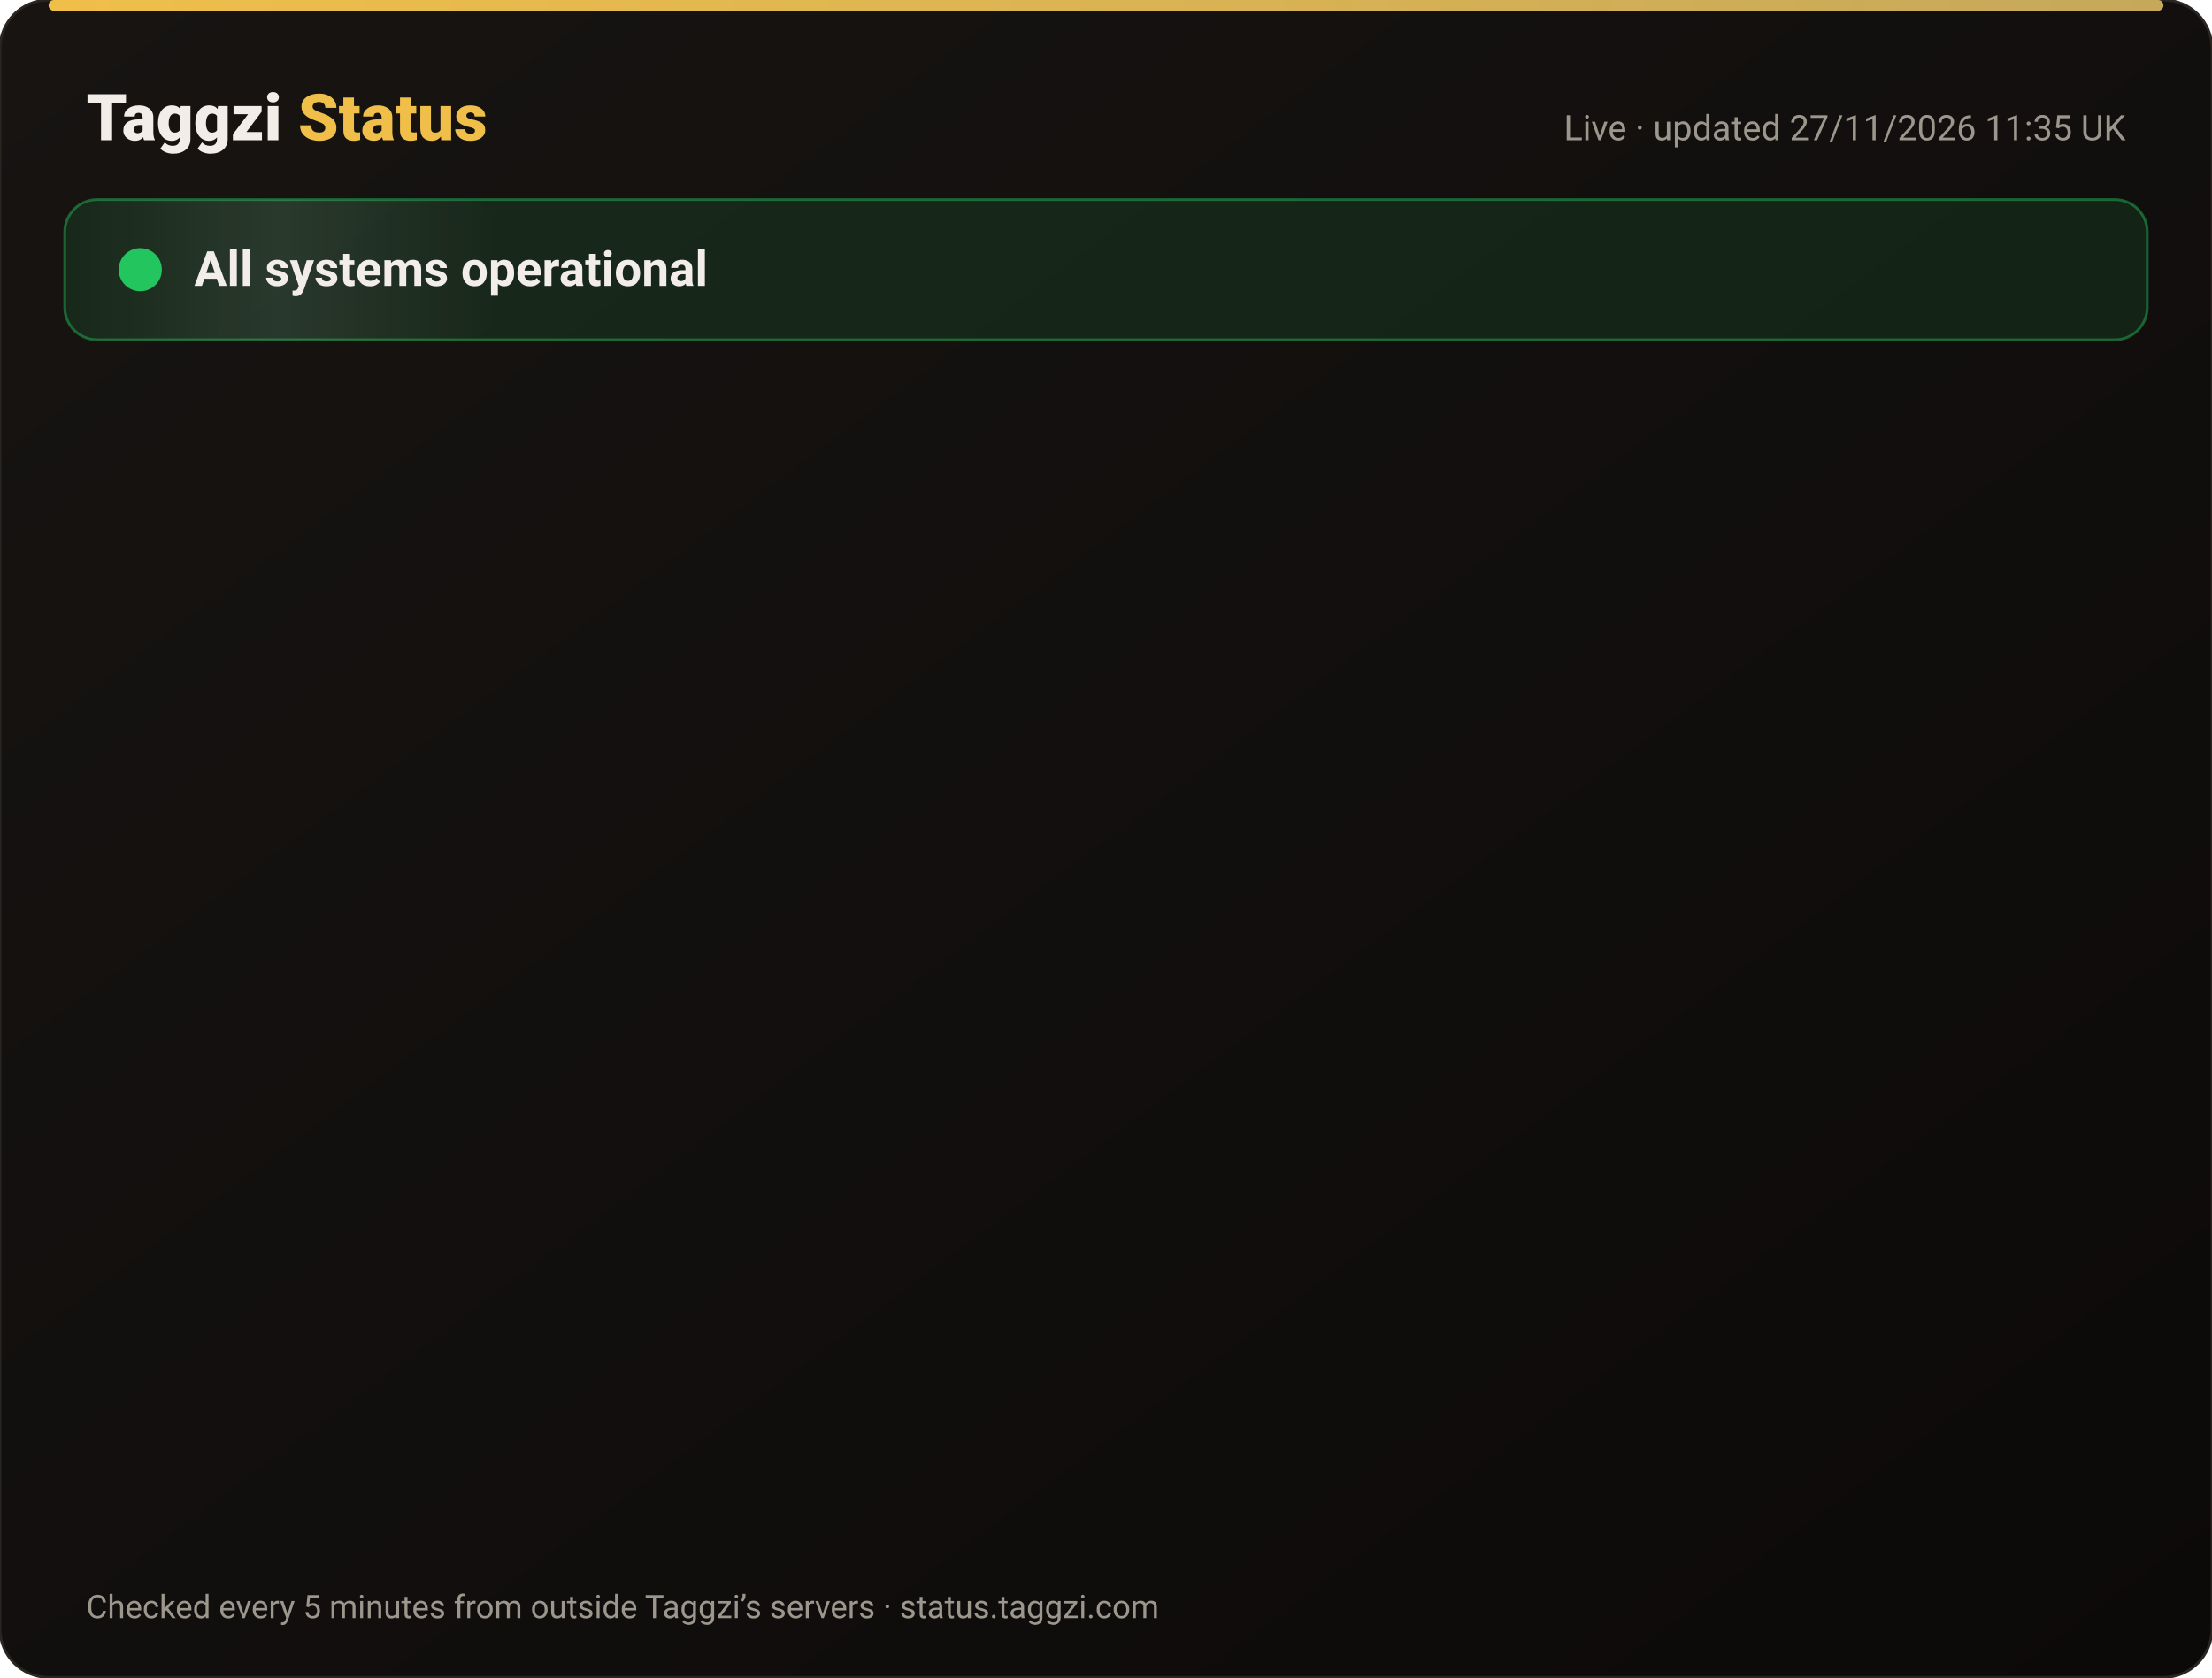
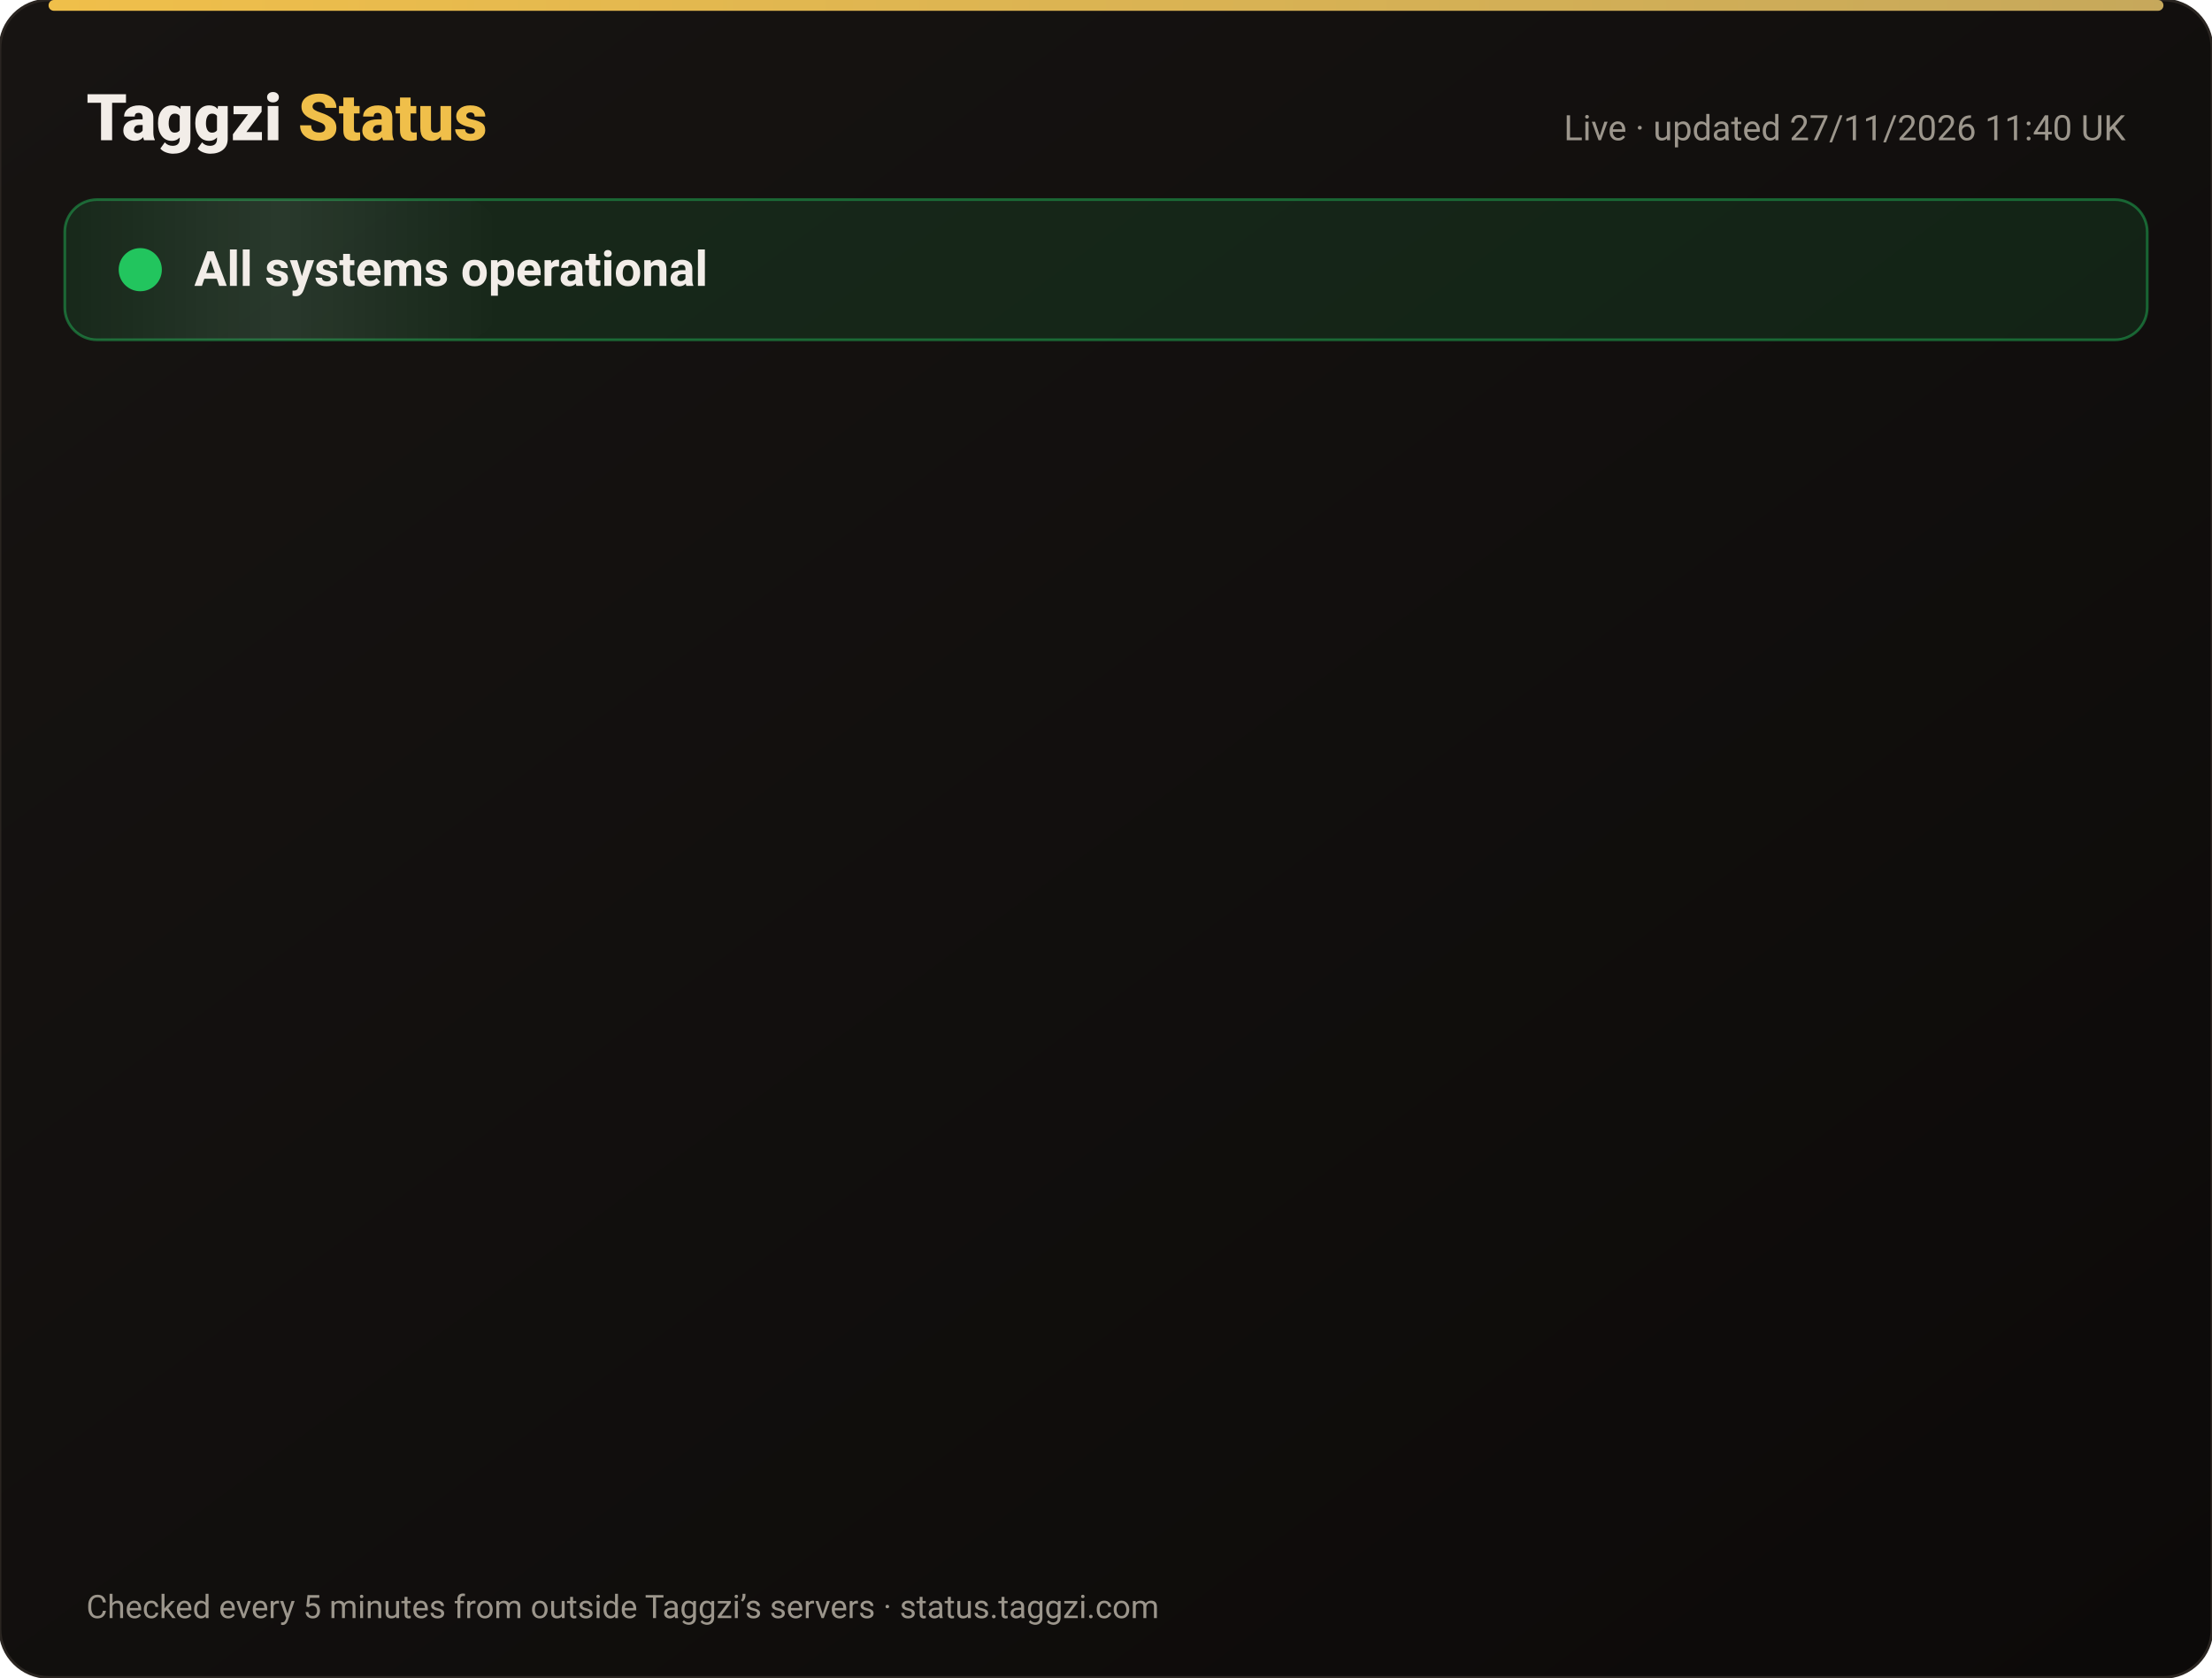
<svg xmlns="http://www.w3.org/2000/svg" width="820" height="622" viewBox="0 0 820 622" font-family="-apple-system,Segoe UI,Roboto,Helvetica,Arial,sans-serif">
  <defs>
    <linearGradient id="bg" x1="0" y1="0" x2="1" y2="1">
      <stop offset="0" stop-color="#171412" />
      <stop offset="1" stop-color="#0C0A09" />
    </linearGradient>
    <linearGradient id="gold" x1="0" x2="1">
      <stop offset="0" stop-color="#F0BF4A" />
      <stop offset="1" stop-color="#c6a85b" />
    </linearGradient>
    <linearGradient id="shine" x1="0" x2="1">
      <stop offset="0" stop-color="#fff" stop-opacity="0" />
      <stop offset=".5" stop-color="#fff" stop-opacity=".08" />
      <stop offset="1" stop-color="#fff" stop-opacity="0" />
    </linearGradient>
  </defs>
  <rect width="820" height="622" rx="18" fill="url(#bg)" stroke="#2a2521" />
  <rect x="18" y="0" width="784" height="4" rx="2" fill="url(#gold)" />
  <text x="32" y="52" font-size="24" font-weight="800" fill="#F2EDE8">Taggzi <tspan fill="#F0BF4A">Status</tspan>
  </text>
-   <text x="788" y="52" font-size="13" fill="#9C968C" text-anchor="end">Live · updated 27/11/2026 11:35 UK</text>
+   <text x="788" y="52" font-size="13" fill="#9C968C" text-anchor="end">Live · updated 27/11/2026 11:40 UK</text>
  <rect x="24" y="74" width="772" height="52" rx="12" fill="#22c55e" fill-opacity=".12" stroke="#22c55e" stroke-opacity=".45" />
  <rect x="24" y="74" width="160" height="52" rx="12" fill="url(#shine)">
    <animate attributeName="x" from="-160" to="820" dur="4s" repeatCount="indefinite" />
  </rect>
  <circle cx="52" cy="100" r="7" fill="#22c55e" />
  <circle cx="52" cy="100" r="7" fill="none" stroke="#22c55e" stroke-width="2">
    <animate attributeName="r" values="7;15;7" dur="2s" repeatCount="indefinite" />
    <animate attributeName="opacity" values=".9;0;.9" dur="2s" repeatCount="indefinite" />
  </circle>
  <text x="72" y="106" font-size="18" font-weight="700" fill="#F2EDE8">All systems operational</text>
  <g opacity="0">
    <animate attributeName="opacity" from="0" to="1" begin="0.00s" dur=".6s" fill="freeze" />
    <line x1="32" y1="188" x2="788" y2="188" stroke="#2a2521" />
    <circle cx="44" cy="166" r="6" fill="#22c55e">
      <animate attributeName="opacity" values="1;.45;1" dur="2.4s" begin="0.00s" repeatCount="indefinite" />
    </circle>
    <text x="62" y="171" font-size="15" font-weight="650" fill="#F2EDE8">Website</text>
    <text x="630" y="171" font-size="13" fill="#9C968C" text-anchor="end">99.98% uptime</text>
    <rect x="648" y="154" width="140" height="24" rx="12" fill="#22c55e" fill-opacity=".14" stroke="#22c55e" stroke-opacity=".5" />
    <text x="718" y="171" font-size="12" font-weight="700" fill="#22c55e" text-anchor="middle">Operational</text>
  </g>
  <g opacity="0">
    <animate attributeName="opacity" from="0" to="1" begin="0.15s" dur=".6s" fill="freeze" />
    <line x1="32" y1="234" x2="788" y2="234" stroke="#2a2521" />
    <circle cx="44" cy="212" r="6" fill="#22c55e">
      <animate attributeName="opacity" values="1;.45;1" dur="2.4s" begin="0.15s" repeatCount="indefinite" />
    </circle>
    <text x="62" y="217" font-size="15" font-weight="650" fill="#F2EDE8">Tag scans</text>
    <text x="630" y="217" font-size="13" fill="#9C968C" text-anchor="end">99.98% uptime</text>
    <rect x="648" y="200" width="140" height="24" rx="12" fill="#22c55e" fill-opacity=".14" stroke="#22c55e" stroke-opacity=".5" />
    <text x="718" y="217" font-size="12" font-weight="700" fill="#22c55e" text-anchor="middle">Operational</text>
  </g>
  <g opacity="0">
    <animate attributeName="opacity" from="0" to="1" begin="0.30s" dur=".6s" fill="freeze" />
    <line x1="32" y1="280" x2="788" y2="280" stroke="#2a2521" />
    <circle cx="44" cy="258" r="6" fill="#22c55e">
      <animate attributeName="opacity" values="1;.45;1" dur="2.4s" begin="0.30s" repeatCount="indefinite" />
    </circle>
    <text x="62" y="263" font-size="15" font-weight="650" fill="#F2EDE8">Manual tag lookup</text>
    <text x="630" y="263" font-size="13" fill="#9C968C" text-anchor="end">99.98% uptime</text>
    <rect x="648" y="246" width="140" height="24" rx="12" fill="#22c55e" fill-opacity=".14" stroke="#22c55e" stroke-opacity=".5" />
    <text x="718" y="263" font-size="12" font-weight="700" fill="#22c55e" text-anchor="middle">Operational</text>
  </g>
  <g opacity="0">
    <animate attributeName="opacity" from="0" to="1" begin="0.45s" dur=".6s" fill="freeze" />
    <line x1="32" y1="326" x2="788" y2="326" stroke="#2a2521" />
    <circle cx="44" cy="304" r="6" fill="#22c55e">
      <animate attributeName="opacity" values="1;.45;1" dur="2.4s" begin="0.45s" repeatCount="indefinite" />
    </circle>
    <text x="62" y="309" font-size="15" font-weight="650" fill="#F2EDE8">App &amp; login</text>
    <text x="630" y="309" font-size="13" fill="#9C968C" text-anchor="end">99.98% uptime</text>
    <rect x="648" y="292" width="140" height="24" rx="12" fill="#22c55e" fill-opacity=".14" stroke="#22c55e" stroke-opacity=".5" />
    <text x="718" y="309" font-size="12" font-weight="700" fill="#22c55e" text-anchor="middle">Operational</text>
  </g>
  <g opacity="0">
    <animate attributeName="opacity" from="0" to="1" begin="0.60s" dur=".6s" fill="freeze" />
    <line x1="32" y1="372" x2="788" y2="372" stroke="#2a2521" />
    <circle cx="44" cy="350" r="6" fill="#22c55e">
      <animate attributeName="opacity" values="1;.45;1" dur="2.4s" begin="0.60s" repeatCount="indefinite" />
    </circle>
    <text x="62" y="355" font-size="15" font-weight="650" fill="#F2EDE8">Community alerts</text>
    <text x="630" y="355" font-size="13" fill="#9C968C" text-anchor="end">99.98% uptime</text>
    <rect x="648" y="338" width="140" height="24" rx="12" fill="#22c55e" fill-opacity=".14" stroke="#22c55e" stroke-opacity=".5" />
    <text x="718" y="355" font-size="12" font-weight="700" fill="#22c55e" text-anchor="middle">Operational</text>
  </g>
  <g opacity="0">
    <animate attributeName="opacity" from="0" to="1" begin="0.75s" dur=".6s" fill="freeze" />
    <line x1="32" y1="418" x2="788" y2="418" stroke="#2a2521" />
    <circle cx="44" cy="396" r="6" fill="#22c55e">
      <animate attributeName="opacity" values="1;.45;1" dur="2.4s" begin="0.75s" repeatCount="indefinite" />
    </circle>
    <text x="62" y="401" font-size="15" font-weight="650" fill="#F2EDE8">Private calling</text>
    <text x="630" y="401" font-size="13" fill="#9C968C" text-anchor="end">99.98% uptime</text>
    <rect x="648" y="384" width="140" height="24" rx="12" fill="#22c55e" fill-opacity=".14" stroke="#22c55e" stroke-opacity=".5" />
    <text x="718" y="401" font-size="12" font-weight="700" fill="#22c55e" text-anchor="middle">Operational</text>
  </g>
  <g opacity="0">
    <animate attributeName="opacity" from="0" to="1" begin="0.90s" dur=".6s" fill="freeze" />
    <line x1="32" y1="464" x2="788" y2="464" stroke="#2a2521" />
    <circle cx="44" cy="442" r="6" fill="#22c55e">
      <animate attributeName="opacity" values="1;.45;1" dur="2.4s" begin="0.90s" repeatCount="indefinite" />
    </circle>
    <text x="62" y="447" font-size="15" font-weight="650" fill="#F2EDE8">Payments</text>
    <text x="630" y="447" font-size="13" fill="#9C968C" text-anchor="end">99.97% uptime</text>
    <rect x="648" y="430" width="140" height="24" rx="12" fill="#22c55e" fill-opacity=".14" stroke="#22c55e" stroke-opacity=".5" />
    <text x="718" y="447" font-size="12" font-weight="700" fill="#22c55e" text-anchor="middle">Operational</text>
  </g>
  <g opacity="0">
    <animate attributeName="opacity" from="0" to="1" begin="1.05s" dur=".6s" fill="freeze" />
    <line x1="32" y1="510" x2="788" y2="510" stroke="#2a2521" />
    <circle cx="44" cy="488" r="6" fill="#22c55e">
      <animate attributeName="opacity" values="1;.45;1" dur="2.4s" begin="1.05s" repeatCount="indefinite" />
    </circle>
    <text x="62" y="493" font-size="15" font-weight="650" fill="#F2EDE8">Email &amp; support</text>
    <text x="630" y="493" font-size="13" fill="#9C968C" text-anchor="end">99.98% uptime</text>
    <rect x="648" y="476" width="140" height="24" rx="12" fill="#22c55e" fill-opacity=".14" stroke="#22c55e" stroke-opacity=".5" />
    <text x="718" y="493" font-size="12" font-weight="700" fill="#22c55e" text-anchor="middle">Operational</text>
  </g>
  <g opacity="0">
    <animate attributeName="opacity" from="0" to="1" begin="1.20s" dur=".6s" fill="freeze" />
    <line x1="32" y1="556" x2="788" y2="556" stroke="#2a2521" />
    <circle cx="44" cy="534" r="6" fill="#22c55e">
      <animate attributeName="opacity" values="1;.45;1" dur="2.4s" begin="1.20s" repeatCount="indefinite" />
    </circle>
    <text x="62" y="539" font-size="15" font-weight="650" fill="#F2EDE8">Secure connection (SSL)</text>
    <text x="630" y="539" font-size="13" fill="#9C968C" text-anchor="end">100.00% uptime</text>
    <rect x="648" y="522" width="140" height="24" rx="12" fill="#22c55e" fill-opacity=".14" stroke="#22c55e" stroke-opacity=".5" />
    <text x="718" y="539" font-size="12" font-weight="700" fill="#22c55e" text-anchor="middle">Operational</text>
  </g>
  <text x="32" y="600" font-size="12" fill="#9C968C">Checked every 5 minutes from outside Taggzi’s servers · status.taggzi.com</text>
</svg>
